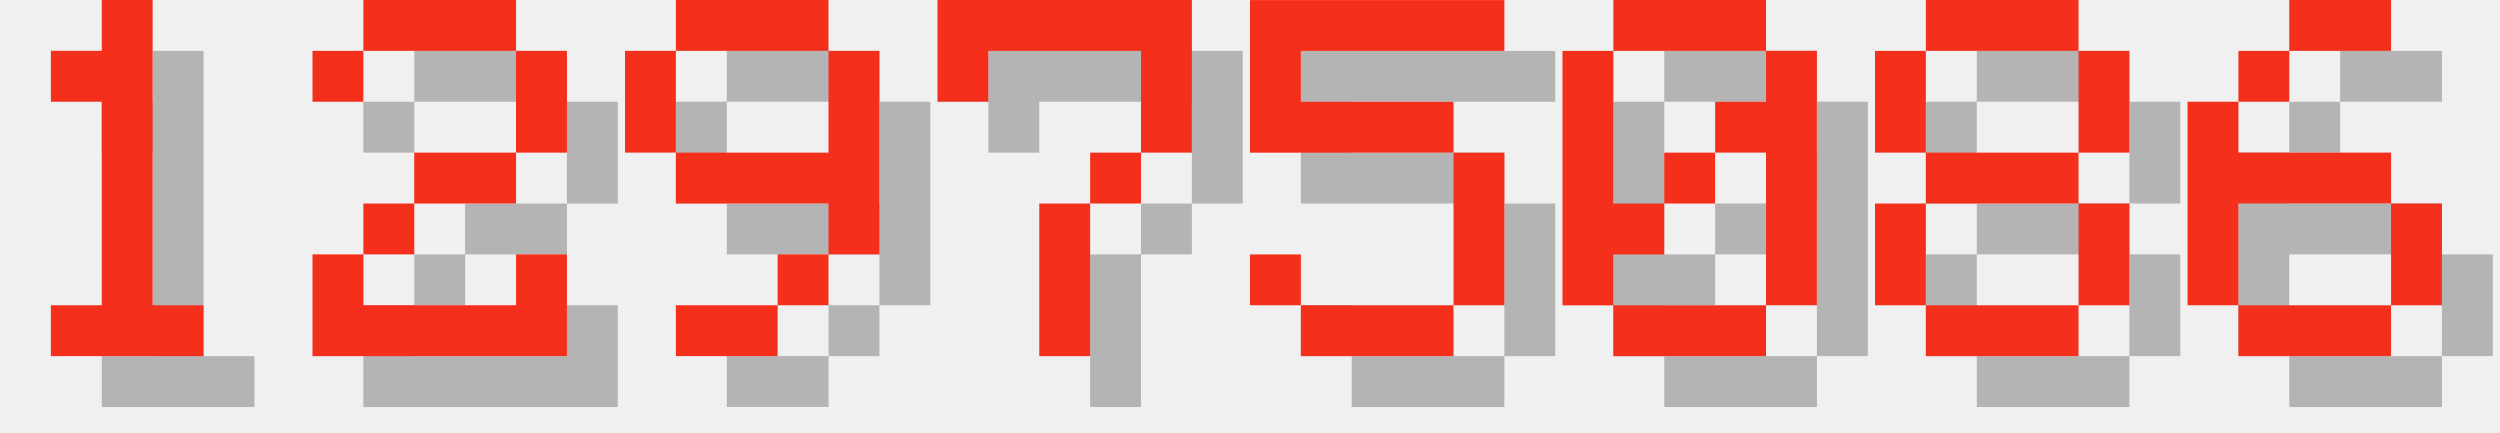
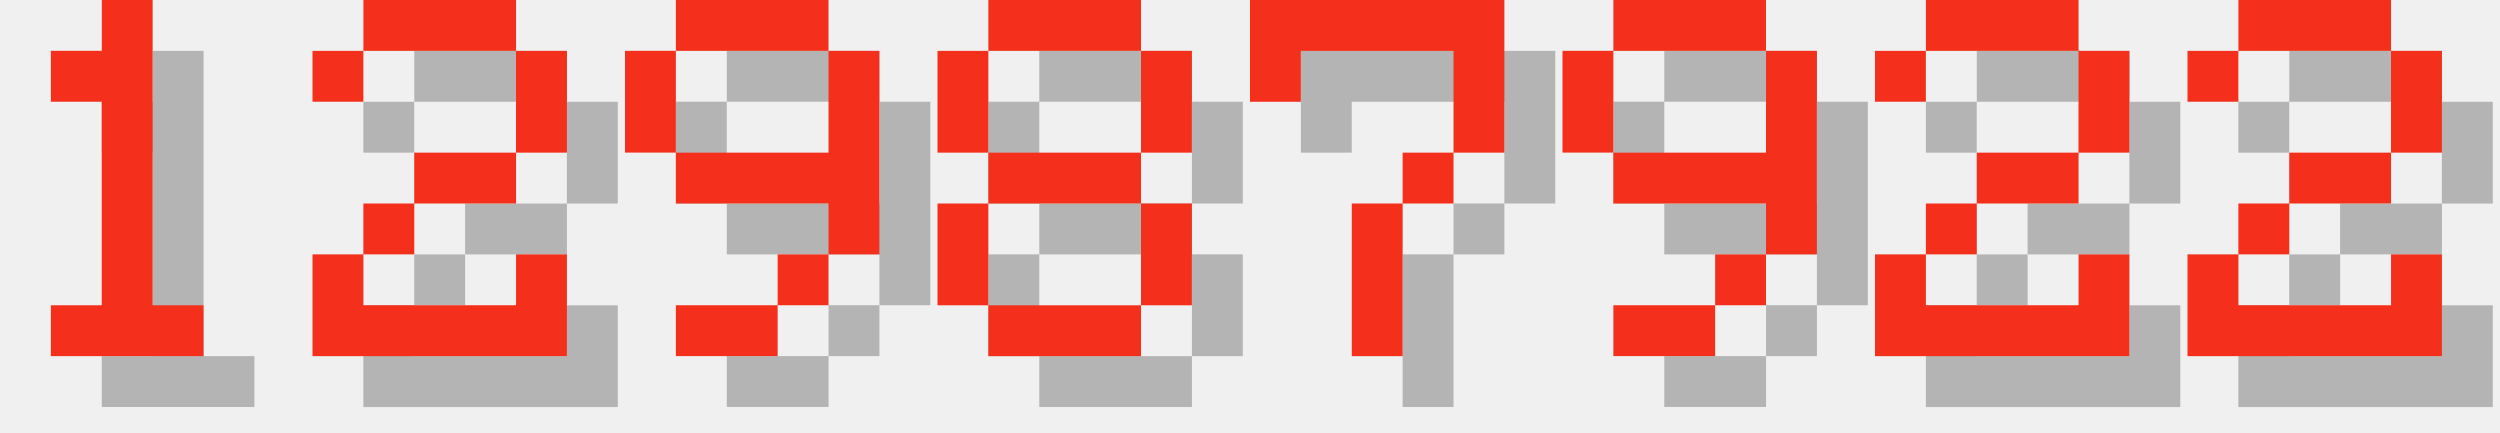
<svg xmlns="http://www.w3.org/2000/svg" version="1.1" width="208.0" height="36">
  <style>
        .text-foreground {
            fill: #F4301C;
        }
        .text-shadow {
            fill: #000000;
            fill-opacity: 0.25;
        }
    </style>
  <g class="digit" id="digit_1" transform="translate(0.0, 0), scale(4)">
    <path id="digit_1_shadow" class="text-shadow" d="m2.117 2.117v1.058h1.058v4.233h-1.058v1.058h3.175v-1.058h-1.058v-6.35h-1.058v1.058h-1.058z" fill-opacity=".5" style="paint-order:stroke fill markers" />
    <path id="digit_1_fg" class="text-foreground" d="m1.058 1.058v1.058h1.058v4.233h-1.058v1.058h3.175v-1.058h-1.058v-6.35h-1.058v1.058h-1.058z" fill="#fff" style="paint-order:stroke fill markers" />
  </g>
  <g class="digit" id="digit_2" transform="translate(26.0, 0), scale(4)">
    <path id="digit_2_shadow" class="text-shadow" d="m1.058 2.117v1.058h1.058v-1.058h3.175v2.117h-2.117v1.058h-1.058v1.058h-1.058v2.117h5.292v-2.117h-1.058v1.058h-3.175v-1.058h1.058v-1.058h2.117v-1.058h1.058v-2.117h-1.058v-1.058h-3.175v1.058h-1.058z" fill-opacity=".5" style="paint-order:stroke fill markers" />
    <path id="digit_2_fg" class="text-foreground" d="m0 1.058v1.058h1.058v-1.058h3.175v2.117h-2.117v1.058h-1.058v1.058h-1.058v2.117h5.292v-2.117h-1.058v1.058h-3.175v-1.058h1.058v-1.058h2.117v-1.058h1.058v-2.117h-1.058v-1.058h-3.175v1.058h-1.058z" fill="#fff" style="paint-order:stroke fill markers" />
  </g>
  <g class="digit" id="digit_9" transform="translate(52.0, 0), scale(4)">
    <path id="digit_9_shadow" class="text-shadow" d="m2.117 1.058v1.058h3.175v-1.058h-3.175zm3.175 1.058v2.117h-3.175v1.058h3.175v1.058h1.058v-4.233h-1.058zm0 4.233h-1.058v1.058h1.058v-1.058zm-1.058 1.058h-2.117v1.058h2.117v-1.058zm-2.117-3.175v-2.117h-1.058v2.117h1.058z" fill-opacity=".5" style="paint-order:stroke fill markers" />
    <path id="digit_9_fg" class="text-foreground" d="m1.058 0v1.058h3.175v-1.058h-3.175zm3.175 1.058v2.117h-3.175v1.058h3.175v1.058h1.058v-4.233h-1.058zm0 4.233h-1.058v1.058h1.058v-1.058zm-1.058 1.058h-2.117v1.058h2.117v-1.058zm-2.117-3.175v-2.117h-1.058v2.117h1.058z" fill="#fff" style="paint-order:stroke fill markers" />
  </g>
-   <g class="digit" id="digit_7" transform="translate(78.0, 0), scale(4)">
+   <g class="digit" id="digit_8" transform="translate(78.0, 0), scale(4)">
+     <path id="digit_8_shadow" class="text-shadow" d="m2.117 1.058v1.058h3.175v-1.058h-3.175zm3.175 1.058v2.117h1.058v-2.117h-1.058zm0 2.117h-3.175v1.058h3.175v-1.058zm0 1.058v2.117h1.058v-2.117h-1.058zm0 2.117h-3.175v1.058h3.175v-1.058zm-3.175 0v-2.117h-1.058v2.117h1.058zm0-3.175v-2.117h-1.058v2.117h1.058z" fill-opacity=".5" style="paint-order:stroke fill markers" />
+     <path id="digit_8_fg" class="text-foreground" d="m1.058 0v1.058h3.175v-1.058h-3.175zm3.175 1.058v2.117h1.058v-2.117h-1.058zm0 2.117h-3.175v1.058h3.175v-1.058zm0 1.058v2.117h1.058v-2.117h-1.058zm0 2.117h-3.175v1.058h3.175v-1.058zm-3.175 0v-2.117h-1.058v2.117h1.058zm0-3.175v-2.117h-1.058v2.117h1.058z" fill="#fff" style="paint-order:stroke fill markers" />
+   </g>
+   <g class="digit" id="digit_7" transform="translate(104.0, 0), scale(4)">
    <path id="digit_7_shadow" class="text-shadow" d="m1.058 1.058 2e-6 2.117h1.058v-1.058h3.175v1.058l2e-7 1.058h-1.058v1.058h-1.058l4e-7 3.175 1.058 1e-7v-3.175h1.058v-1.058h1.058l5e-7 -1.058v-2.117z" fill-opacity=".5" style="paint-order:stroke fill markers" />
    <path id="digit_7_fg" class="text-foreground" d="m0 0 2e-6 2.117h1.058v-1.058h3.175v1.058l2e-7 1.058h-1.058v1.058h-1.058l4e-7 3.175 1.058 1e-7v-3.175h1.058v-1.058h1.058l5e-7 -1.058v-2.117z" fill="#fff" style="paint-order:stroke fill markers" />
  </g>
-   <g class="digit" id="digit_5" transform="translate(104.0, 0), scale(4)">
-     <path id="digit_5_shadow" class="text-shadow" d="m1.058 1.058v3.175h4.233v3.175h-3.175v-1.058h-1.058v1.058h1.058v1.058h3.175v-1.058h1.058v-3.175h-1.058v-1.058h-3.175v-1.058h4.233v-1.058h-5.292z" fill-opacity=".5" style="paint-order:stroke fill markers" />
-     <path id="digit_5_fg" class="text-foreground" d="m0 0v3.175h4.233v3.175h-3.175v-1.058h-1.058v1.058h1.058v1.058h3.175v-1.058h1.058v-3.175h-1.058v-1.058h-3.175v-1.058h4.233v-1.058h-5.292z" fill="#fff" style="paint-order:stroke fill markers" />
+   <g class="digit" id="digit_9" transform="translate(130.0, 0), scale(4)">
+     <path id="digit_9_shadow" class="text-shadow" d="m2.117 1.058v1.058h3.175v-1.058h-3.175zm3.175 1.058v2.117h-3.175v1.058h3.175v1.058h1.058v-4.233h-1.058zm0 4.233h-1.058v1.058h1.058v-1.058zm-1.058 1.058h-2.117v1.058h2.117v-1.058zm-2.117-3.175v-2.117h-1.058v2.117h1.058z" fill-opacity=".5" style="paint-order:stroke fill markers" />
+     <path id="digit_9_fg" class="text-foreground" d="m1.058 0v1.058h3.175v-1.058h-3.175zm3.175 1.058v2.117h-3.175v1.058h3.175v1.058h1.058v-4.233h-1.058zm0 4.233h-1.058v1.058h1.058v-1.058zm-1.058 1.058h-2.117v1.058h2.117v-1.058zm-2.117-3.175v-2.117h-1.058v2.117h1.058z" fill="#fff" style="paint-order:stroke fill markers" />
  </g>
-   <g class="digit" id="digit_0" transform="translate(130.0, 0), scale(4)">
-     <path id="digit_0_shadow" class="text-shadow" d="m2.117 1.058v1.058h3.175v-1.058h-3.175zm3.175 1.058v1.058h-1.058v1.058h1.058v3.175h1.058v-5.292h-1.058zm0 5.292h-3.175v1.058h3.175v-1.058zm-3.175 0v-1.058h1.058v-1.058h-1.058v-3.175h-1.058v5.292h1.058zm1.058-2.117h1.058v-1.058h-1.058v1.058z" fill-opacity=".5" style="paint-order:stroke fill markers" />
-     <path id="digit_0_fg" class="text-foreground" d="m1.058 0v1.058h3.175v-1.058h-3.175zm3.175 1.058v1.058h-1.058v1.058h1.058v3.175h1.058v-5.292h-1.058zm0 5.292h-3.175v1.058h3.175v-1.058zm-3.175 0v-1.058h1.058v-1.058h-1.058v-3.175h-1.058v5.292h1.058zm1.058-2.117h1.058v-1.058h-1.058v1.058z" fill="#fff" style="paint-order:stroke fill markers" />
+   <g class="digit" id="digit_2" transform="translate(156.0, 0), scale(4)">
+     <path id="digit_2_shadow" class="text-shadow" d="m1.058 2.117v1.058h1.058v-1.058h3.175v2.117h-2.117v1.058h-1.058v1.058h-1.058v2.117h5.292v-2.117h-1.058v1.058h-3.175v-1.058h1.058v-1.058h2.117v-1.058h1.058v-2.117h-1.058v-1.058h-3.175v1.058h-1.058z" fill-opacity=".5" style="paint-order:stroke fill markers" />
+     <path id="digit_2_fg" class="text-foreground" d="m0 1.058v1.058h1.058v-1.058h3.175v2.117h-2.117v1.058h-1.058v1.058h-1.058v2.117h5.292v-2.117h-1.058v1.058h-3.175v-1.058h1.058v-1.058h2.117v-1.058h1.058v-2.117h-1.058v-1.058h-3.175v1.058h-1.058z" fill="#fff" style="paint-order:stroke fill markers" />
  </g>
-   <g class="digit" id="digit_8" transform="translate(156.0, 0), scale(4)">
-     <path id="digit_8_shadow" class="text-shadow" d="m2.117 1.058v1.058h3.175v-1.058h-3.175zm3.175 1.058v2.117h1.058v-2.117h-1.058zm0 2.117h-3.175v1.058h3.175v-1.058zm0 1.058v2.117h1.058v-2.117h-1.058zm0 2.117h-3.175v1.058h3.175v-1.058zm-3.175 0v-2.117h-1.058v2.117h1.058zm0-3.175v-2.117h-1.058v2.117h1.058z" fill-opacity=".5" style="paint-order:stroke fill markers" />
-     <path id="digit_8_fg" class="text-foreground" d="m1.058 0v1.058h3.175v-1.058h-3.175zm3.175 1.058v2.117h1.058v-2.117h-1.058zm0 2.117h-3.175v1.058h3.175v-1.058zm0 1.058v2.117h1.058v-2.117h-1.058zm0 2.117h-3.175v1.058h3.175v-1.058zm-3.175 0v-2.117h-1.058v2.117h1.058zm0-3.175v-2.117h-1.058v2.117h1.058z" fill="#fff" style="paint-order:stroke fill markers" />
-   </g>
-   <g class="digit" id="digit_6" transform="translate(182.0, 0), scale(4)">
-     <path id="digit_6_shadow" class="text-shadow" d="m3.175 1.058v1.058h2.117v-1.058h-2.117zm0 1.058h-1.058v1.058h1.058v-1.058zm-1.058 1.058h-1.058v4.233h1.058v-2.117h3.175v-1.058h-3.175v-1.058zm3.175 2.117v2.117h1.058v-2.117h-1.058zm0 2.117h-3.175v1.058h3.175v-1.058z" fill-opacity=".5" style="paint-order:stroke fill markers" />
-     <path id="digit_6_fg" class="text-foreground" d="m2.117 0v1.058h2.117v-1.058h-2.117zm0 1.058h-1.058v1.058h1.058v-1.058zm-1.058 1.058h-1.058v4.233h1.058v-2.117h3.175v-1.058h-3.175v-1.058zm3.175 2.117v2.117h1.058v-2.117h-1.058zm0 2.117h-3.175v1.058h3.175v-1.058z" fill="#fff" style="paint-order:stroke fill markers" />
+   <g class="digit" id="digit_2" transform="translate(182.0, 0), scale(4)">
+     <path id="digit_2_shadow" class="text-shadow" d="m1.058 2.117v1.058h1.058v-1.058h3.175v2.117h-2.117v1.058h-1.058v1.058h-1.058v2.117h5.292v-2.117h-1.058v1.058h-3.175v-1.058h1.058v-1.058h2.117v-1.058h1.058v-2.117h-1.058v-1.058h-3.175v1.058h-1.058z" fill-opacity=".5" style="paint-order:stroke fill markers" />
+     <path id="digit_2_fg" class="text-foreground" d="m0 1.058v1.058h1.058v-1.058h3.175v2.117h-2.117v1.058h-1.058v1.058h-1.058v2.117h5.292v-2.117h-1.058v1.058h-3.175v-1.058h1.058v-1.058h2.117v-1.058h1.058v-2.117h-1.058v-1.058h-3.175v1.058h-1.058z" fill="#fff" style="paint-order:stroke fill markers" />
  </g>
</svg>
